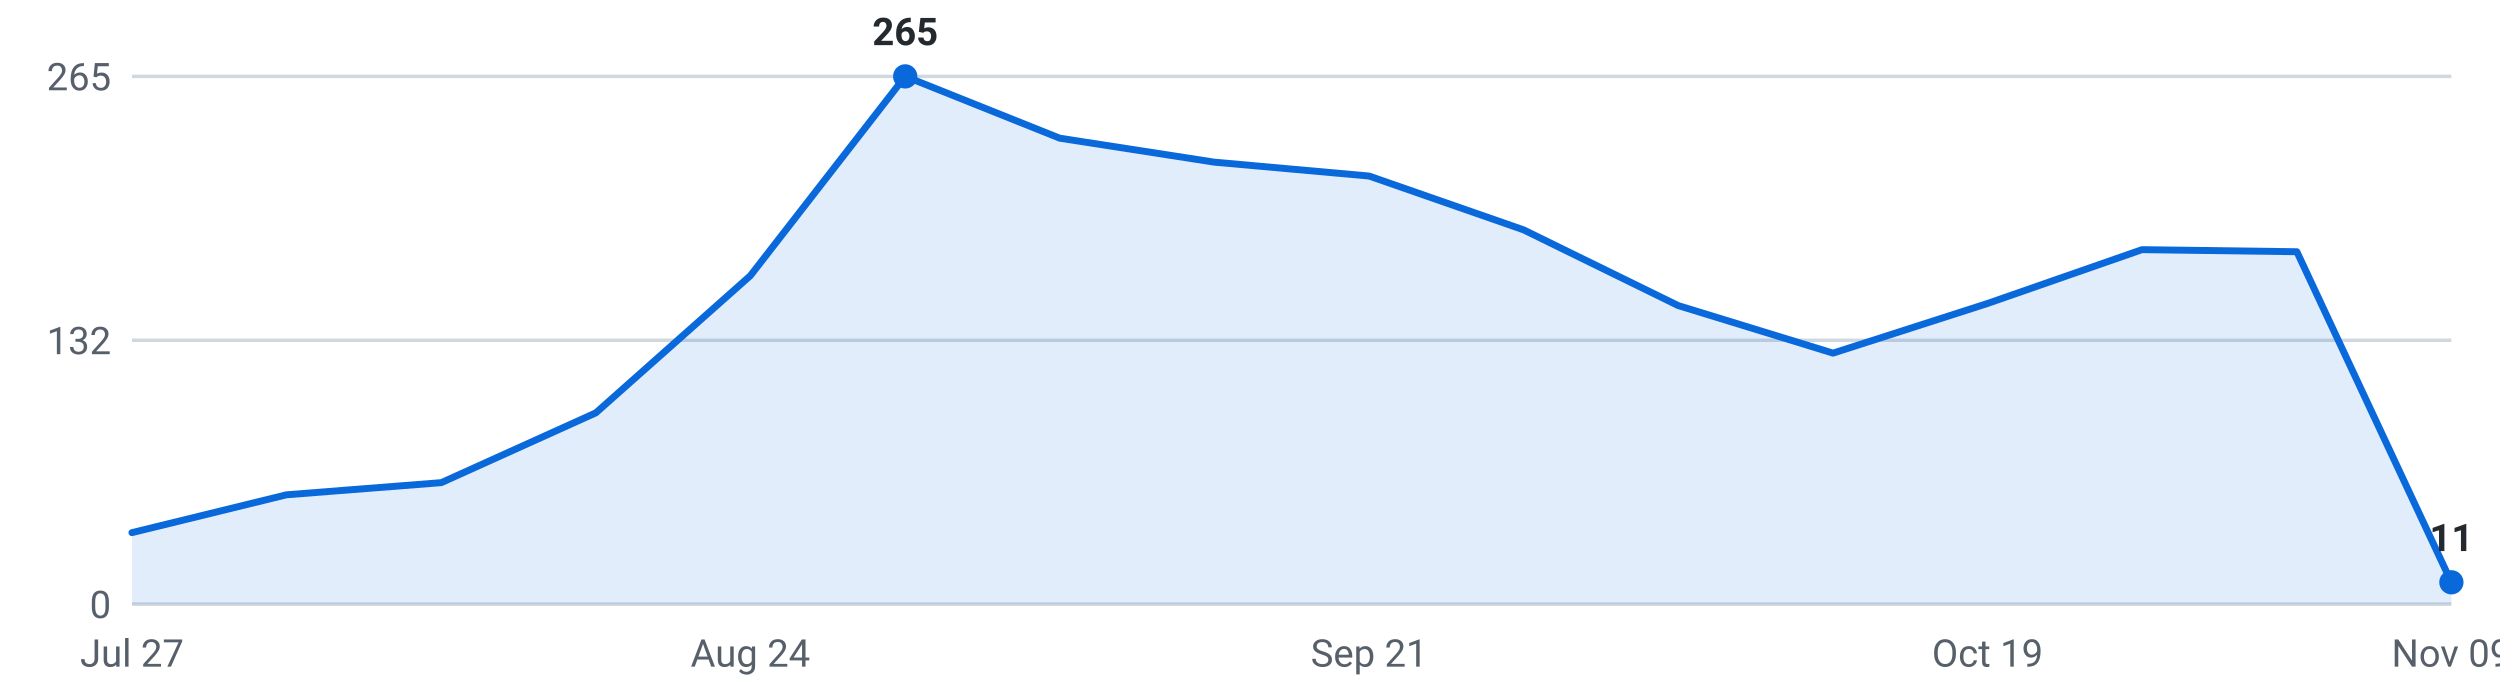
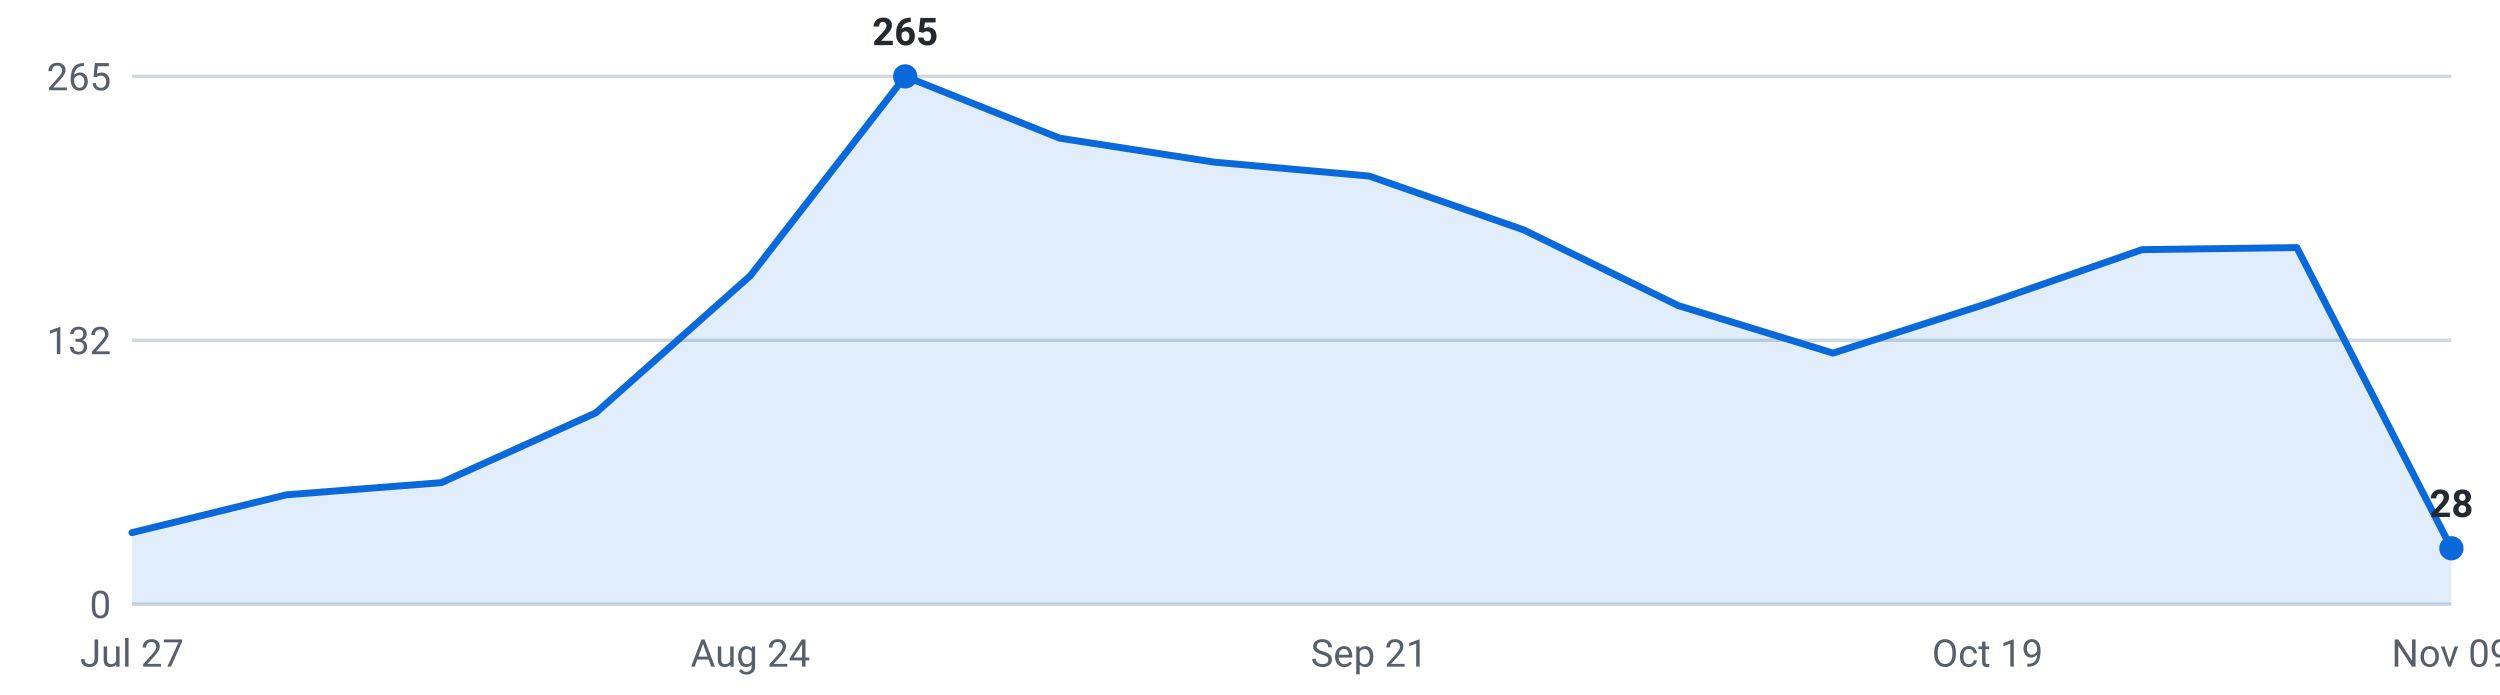
<svg xmlns="http://www.w3.org/2000/svg" viewBox="0 0 720 200" width="720" height="200" role="img" aria-label="Internships posted per week, last 16 weeks">
  <g font-family="-apple-system,Segoe UI,Roboto,sans-serif" font-size="11">
    <line x1="38" y1="174.0" x2="706" y2="174.0" stroke="#d0d7de" stroke-width="1" />
    <text x="32" y="178.0" text-anchor="end" fill="#57606a">0</text>
    <line x1="38" y1="98.0" x2="706" y2="98.0" stroke="#d0d7de" stroke-width="1" />
    <text x="32" y="102.0" text-anchor="end" fill="#57606a">132</text>
    <line x1="38" y1="22.0" x2="706" y2="22.0" stroke="#d0d7de" stroke-width="1" />
    <text x="32" y="26.0" text-anchor="end" fill="#57606a">265</text>
-     <path d="M38.0,174 L38.0,153.4 L82.5,142.5 L127.1,139.0 L171.6,118.9 L216.1,79.4 L260.7,22.0 L305.2,39.8 L349.7,46.7 L394.3,50.7 L438.8,66.2 L483.3,88.0 L527.9,101.7 L572.4,87.4 L616.9,71.9 L661.5,72.5 L706.0,167.7 L706.0,174 Z" fill="#0969da" fill-opacity="0.12" />
-     <polyline points="38.0,153.4 82.5,142.5 127.1,139.0 171.6,118.9 216.1,79.4 260.7,22.0 305.2,39.8 349.7,46.7 394.3,50.7 438.8,66.2 483.3,88.0 527.9,101.7 572.4,87.4 616.9,71.9 661.5,72.5 706.0,167.7" fill="none" stroke="#0969da" stroke-width="2" stroke-linejoin="round" stroke-linecap="round" />
+     <path d="M38.0,174 L38.0,153.4 L82.5,142.5 L127.1,139.0 L171.6,118.9 L216.1,79.4 L260.7,22.0 L305.2,39.8 L349.7,46.7 L394.3,50.7 L438.8,66.2 L483.3,88.0 L527.9,101.7 L572.4,87.4 L616.9,71.9 L661.5,71.3 L706.0,157.9 L706.0,174 Z" fill="#0969da" fill-opacity="0.12" />
+     <polyline points="38.0,153.4 82.5,142.5 127.1,139.0 171.6,118.9 216.1,79.4 260.7,22.0 305.2,39.8 349.7,46.7 394.3,50.7 438.8,66.2 483.3,88.0 527.9,101.7 572.4,87.4 616.9,71.9 661.5,71.3 706.0,157.9" fill="none" stroke="#0969da" stroke-width="2" stroke-linejoin="round" stroke-linecap="round" />
    <circle cx="260.7" cy="22.0" r="3.5" fill="#0969da" />
    <text x="260.7" y="13.0" text-anchor="middle" fill="#24292f" font-weight="600">265</text>
-     <circle cx="706.0" cy="167.7" r="3.5" fill="#0969da" />
-     <text x="706.0" y="158.7" text-anchor="middle" fill="#24292f" font-weight="600">11</text>
+     <circle cx="706.0" cy="157.9" r="3.5" fill="#0969da" />
+     <text x="706.0" y="148.9" text-anchor="middle" fill="#24292f" font-weight="600">28</text>
    <text x="38.0" y="192" text-anchor="middle" fill="#57606a">Jul 27</text>
    <text x="216.1" y="192" text-anchor="middle" fill="#57606a">Aug 24</text>
    <text x="394.3" y="192" text-anchor="middle" fill="#57606a">Sep 21</text>
    <text x="572.4" y="192" text-anchor="middle" fill="#57606a">Oct 19</text>
    <text x="706.0" y="192" text-anchor="middle" fill="#57606a">Nov 09</text>
  </g>
</svg>
